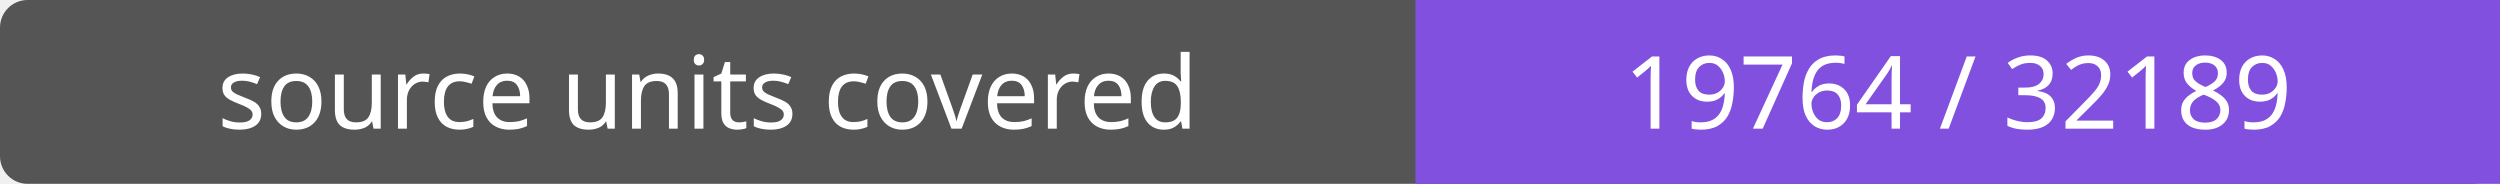
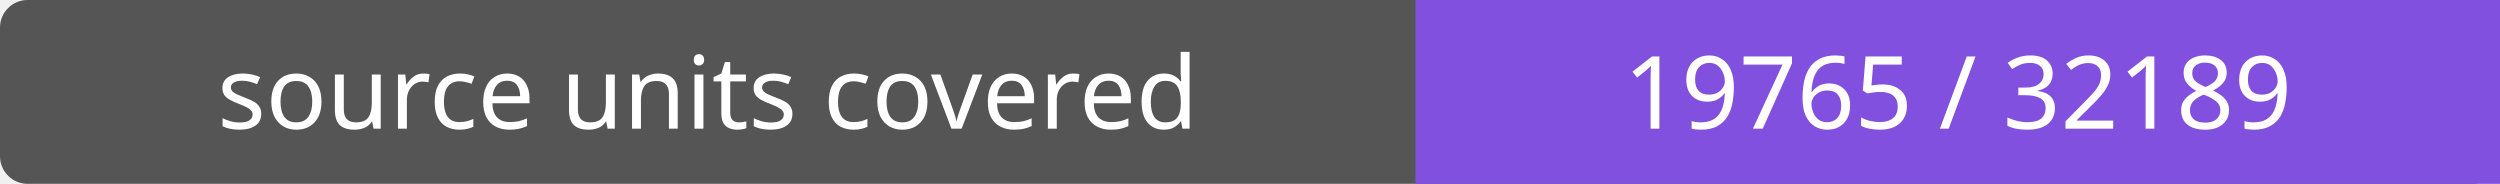
- <svg xmlns="http://www.w3.org/2000/svg" width="272" height="20" role="img" aria-label="source units covered: 19764 / 32189">
+ <svg xmlns="http://www.w3.org/2000/svg" width="272" height="20" role="img" aria-label="source units covered: 19765 / 32189">
  <rect width="272" height="20" rx="3" fill="#555" />
  <path fill="#8250df" d="M154 0h118v20H154z" />
  <g fill="#fff" text-anchor="middle" font-family="Verdana,sans-serif" font-size="11">
    <text x="77.0" y="14">source units covered</text>
-     <text x="213.0" y="14">19764 / 32189</text>
+     <text x="213.0" y="14">19765 / 32189</text>
  </g>
</svg>
